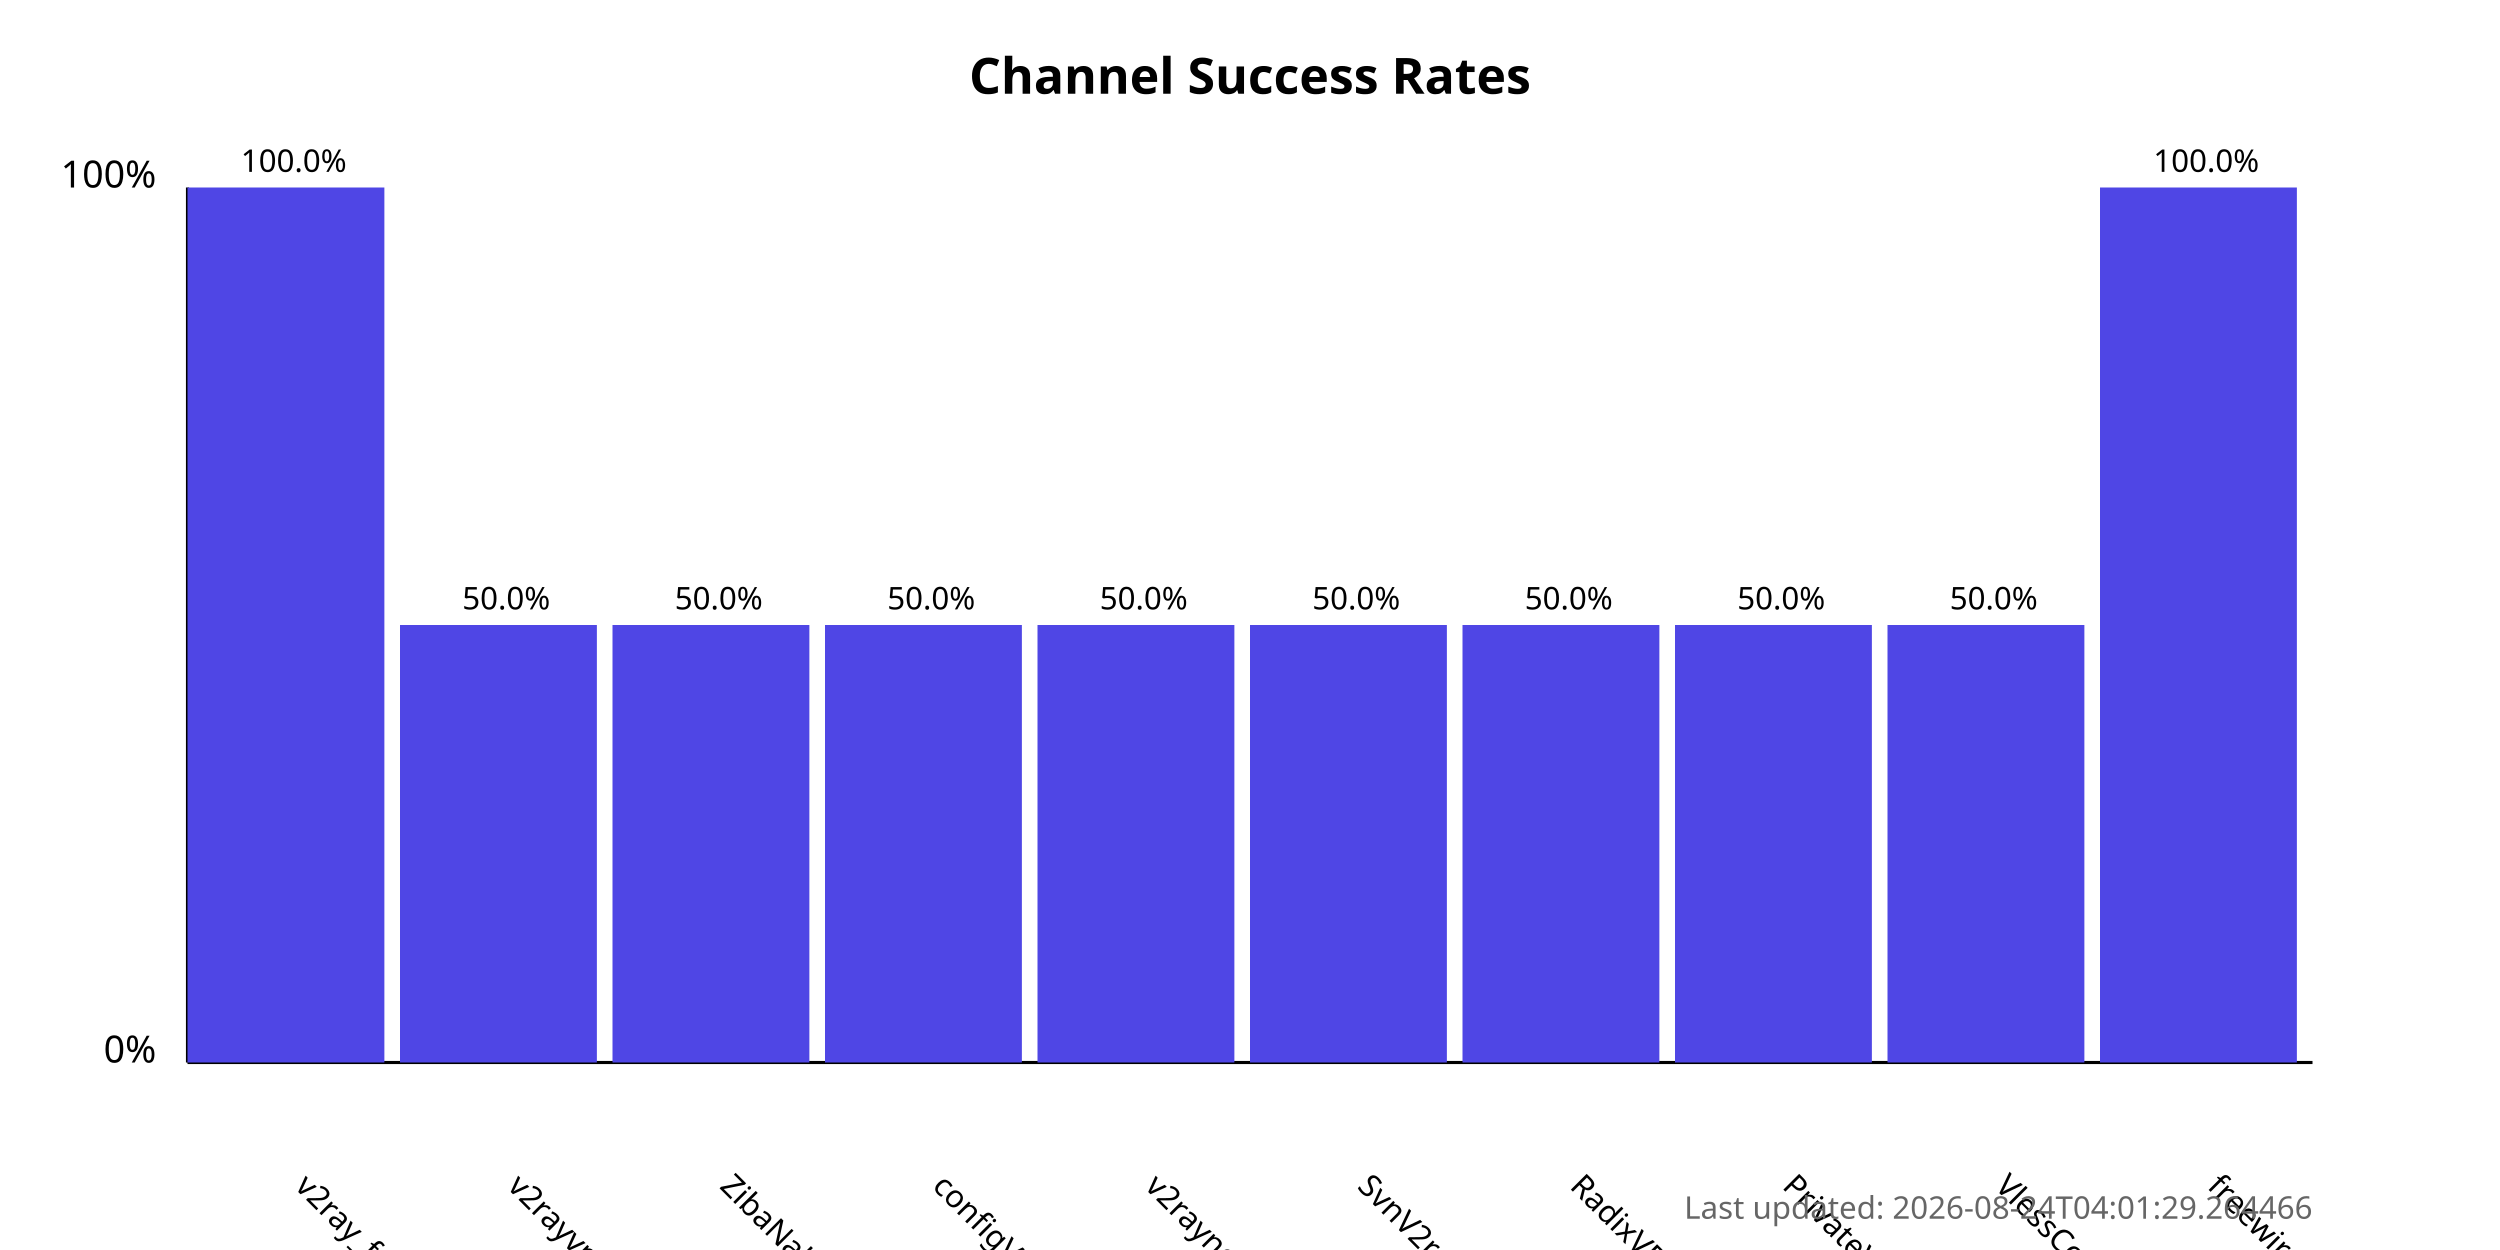
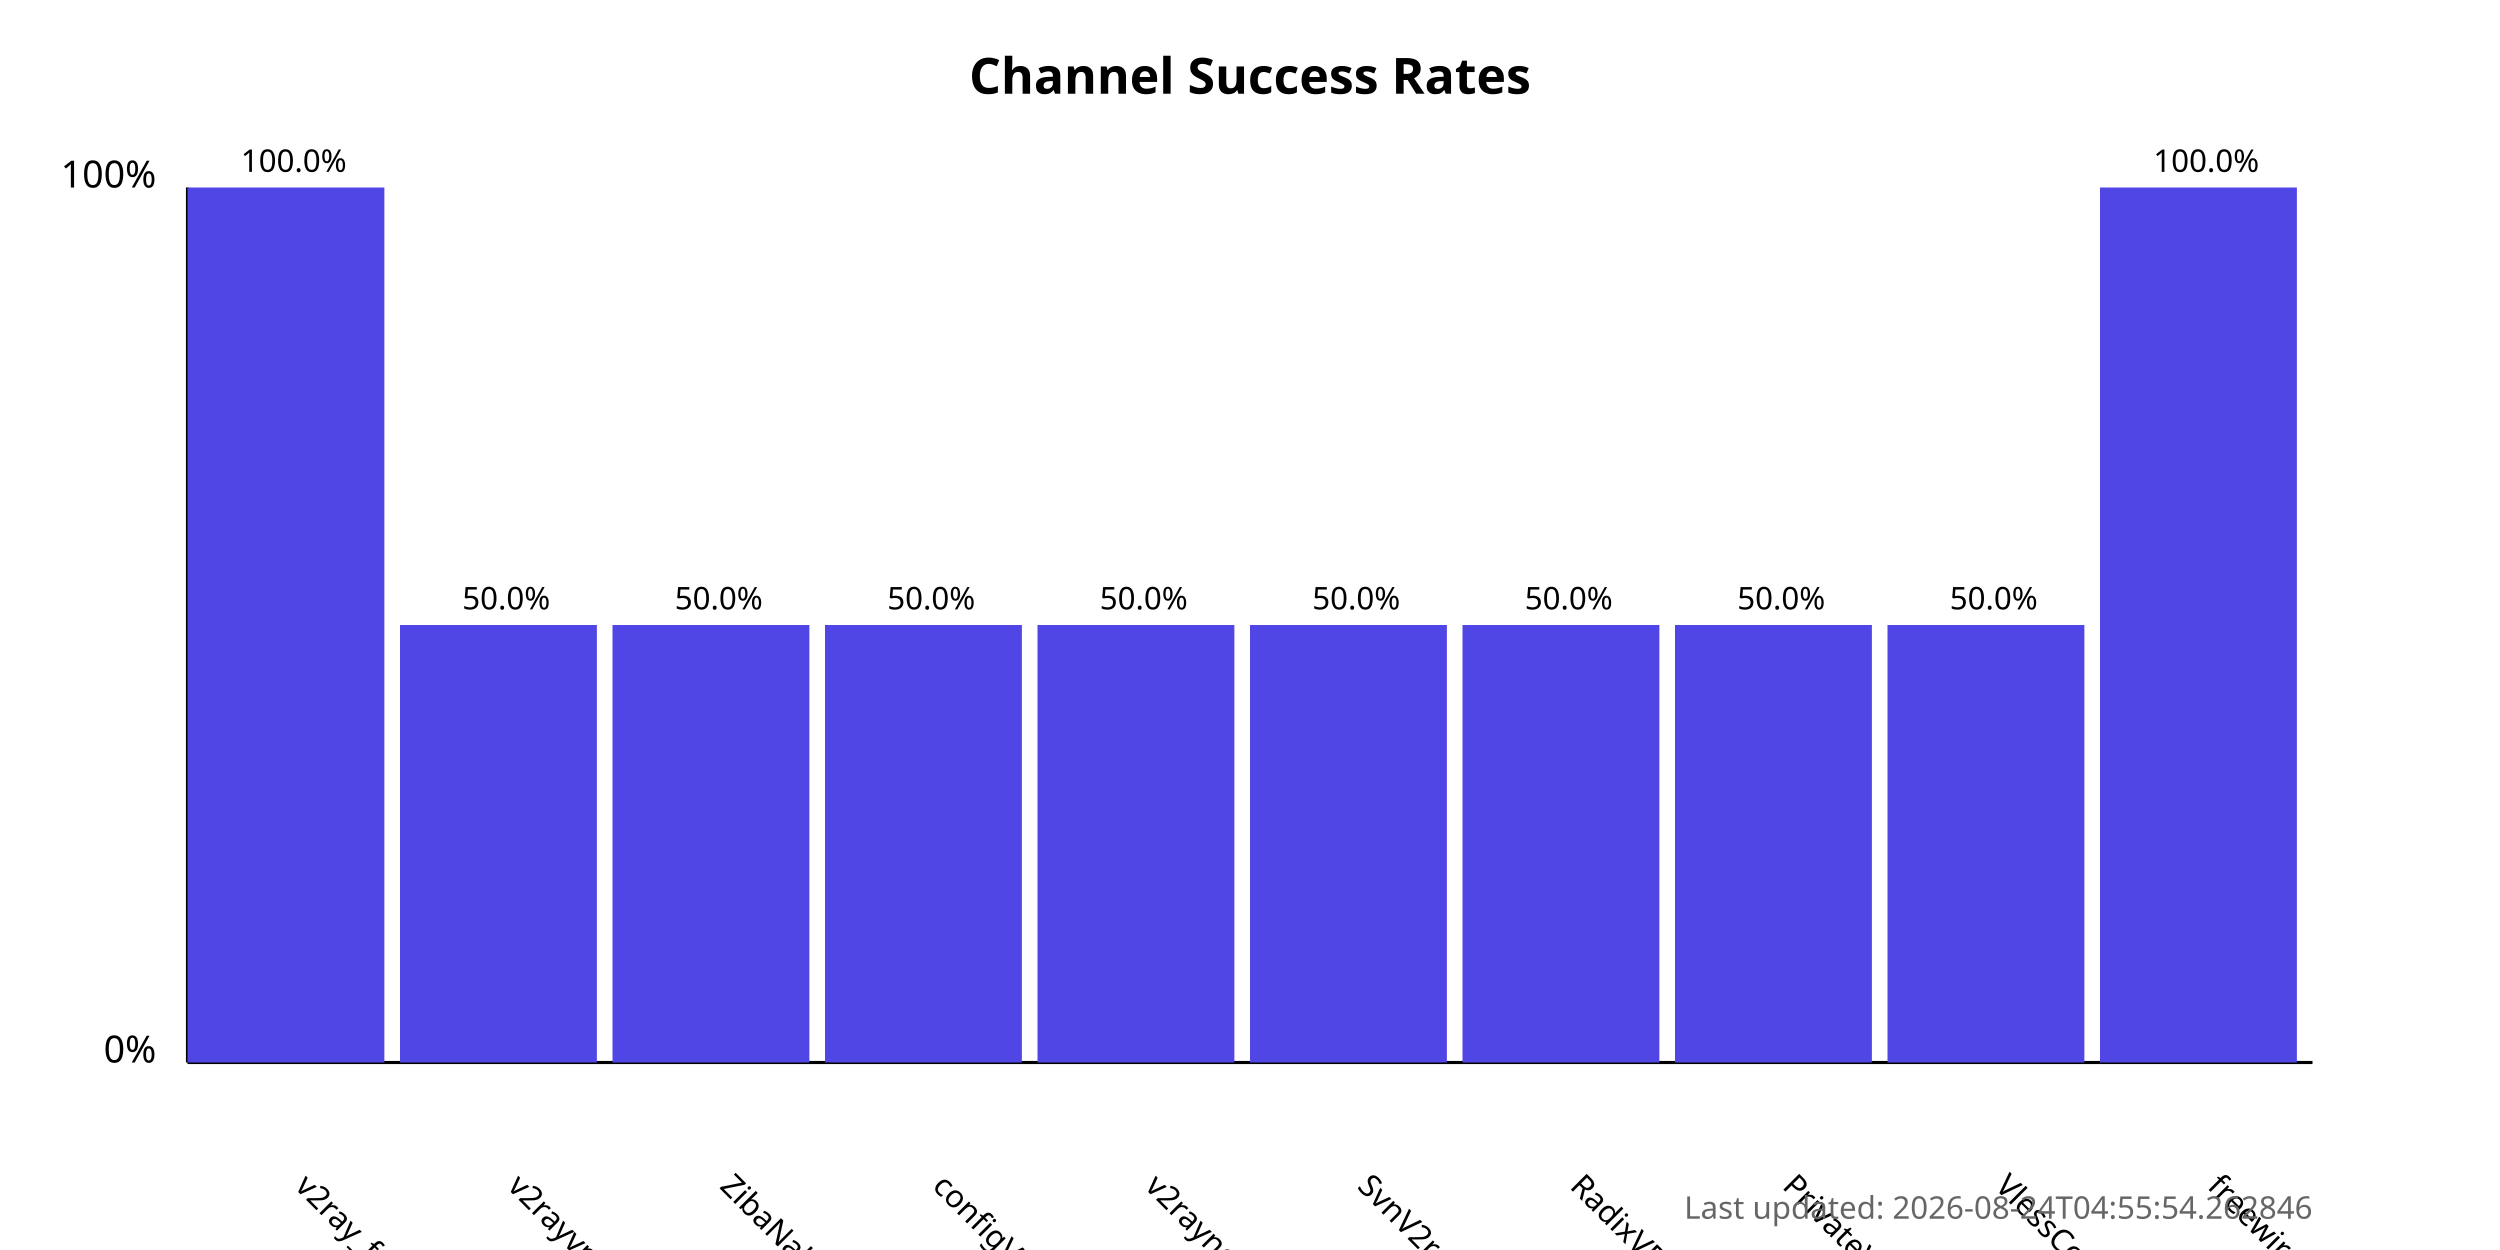
<svg xmlns="http://www.w3.org/2000/svg" width="800" height="400">
  <style>
            .chart-title { font: bold 16px sans-serif; }
            .axis-label { font: 12px sans-serif; }
            .tick-label { font: 10px sans-serif; }
            .bar { fill: #4f46e5; }
            .bar:hover { fill: #6366f1; }
            .timestamp { font: 10px sans-serif; fill: #666; }
        </style>
  <text x="400.0" y="30" text-anchor="middle" class="chart-title">
            Channel Success Rates
        </text>
  <line x1="60" y1="340" x2="60" y2="60" stroke="black" stroke-width="1" />
  <line x1="60" y1="340" x2="740" y2="340" stroke="black" stroke-width="1" />
  <text x="50" y="340" text-anchor="end" class="axis-label">0%</text>
  <text x="50" y="60" text-anchor="end" class="axis-label">100%</text>
  <g>
    <rect x="60" y="60.0" width="63.0" height="280.0" class="bar" />
    <text x="94.0" y="380" transform="rotate(45, 94.0, 380)" text-anchor="start" class="tick-label">
                v2ray_free_conf
            </text>
    <text x="94.0" y="55.0" text-anchor="middle" class="tick-label">
                100.0%
            </text>
  </g>
  <g>
    <rect x="128.0" y="200.0" width="63.0" height="140.0" class="bar" />
    <text x="162.0" y="380" transform="rotate(45, 162.0, 380)" text-anchor="start" class="tick-label">
                v2rayvpno
            </text>
    <text x="162.0" y="195.0" text-anchor="middle" class="tick-label">
                50.0%
            </text>
  </g>
  <g>
    <rect x="196.0" y="200.0" width="63.0" height="140.0" class="bar" />
    <text x="230.0" y="380" transform="rotate(45, 230.0, 380)" text-anchor="start" class="tick-label">
                ZibaNabz
            </text>
    <text x="230.0" y="195.0" text-anchor="middle" class="tick-label">
                50.0%
            </text>
  </g>
  <g>
    <rect x="264.0" y="200.0" width="63.0" height="140.0" class="bar" />
    <text x="298.0" y="380" transform="rotate(45, 298.0, 380)" text-anchor="start" class="tick-label">
                configV2rayForFree
            </text>
    <text x="298.0" y="195.0" text-anchor="middle" class="tick-label">
                50.0%
            </text>
  </g>
  <g>
    <rect x="332.0" y="200.0" width="63.0" height="140.0" class="bar" />
    <text x="366.0" y="380" transform="rotate(45, 366.0, 380)" text-anchor="start" class="tick-label">
                v2rayngvpn
            </text>
    <text x="366.0" y="195.0" text-anchor="middle" class="tick-label">
                50.0%
            </text>
  </g>
  <g>
    <rect x="400.0" y="200.0" width="63.0" height="140.0" class="bar" />
    <text x="434.0" y="380" transform="rotate(45, 434.0, 380)" text-anchor="start" class="tick-label">
                SvnV2ray
            </text>
    <text x="434.0" y="195.0" text-anchor="middle" class="tick-label">
                50.0%
            </text>
  </g>
  <g>
    <rect x="468.0" y="200.0" width="63.0" height="140.0" class="bar" />
    <text x="502.0" y="380" transform="rotate(45, 502.0, 380)" text-anchor="start" class="tick-label">
                RadixVPN
            </text>
    <text x="502.0" y="195.0" text-anchor="middle" class="tick-label">
                50.0%
            </text>
  </g>
  <g>
    <rect x="536.0" y="200.0" width="63.0" height="140.0" class="bar" />
    <text x="570.0" y="380" transform="rotate(45, 570.0, 380)" text-anchor="start" class="tick-label">
                PrivateVPNs
            </text>
    <text x="570.0" y="195.0" text-anchor="middle" class="tick-label">
                50.0%
            </text>
  </g>
  <g>
    <rect x="604.0" y="200.0" width="63.0" height="140.0" class="bar" />
    <text x="638.0" y="380" transform="rotate(45, 638.0, 380)" text-anchor="start" class="tick-label">
                VlessConfig
            </text>
    <text x="638.0" y="195.0" text-anchor="middle" class="tick-label">
                50.0%
            </text>
  </g>
  <g>
    <rect x="672.0" y="60.0" width="63.0" height="280.0" class="bar" />
    <text x="706.0" y="380" transform="rotate(45, 706.0, 380)" text-anchor="start" class="tick-label">
                freewireguard
            </text>
    <text x="706.0" y="55.0" text-anchor="middle" class="tick-label">
                100.0%
            </text>
  </g>
  <text x="740" y="390" text-anchor="end" class="timestamp">
-             Last updated: 2026-08-24T04:01:29.264466
+             Last updated: 2026-08-24T04:55:54.262846
        </text>
</svg>
